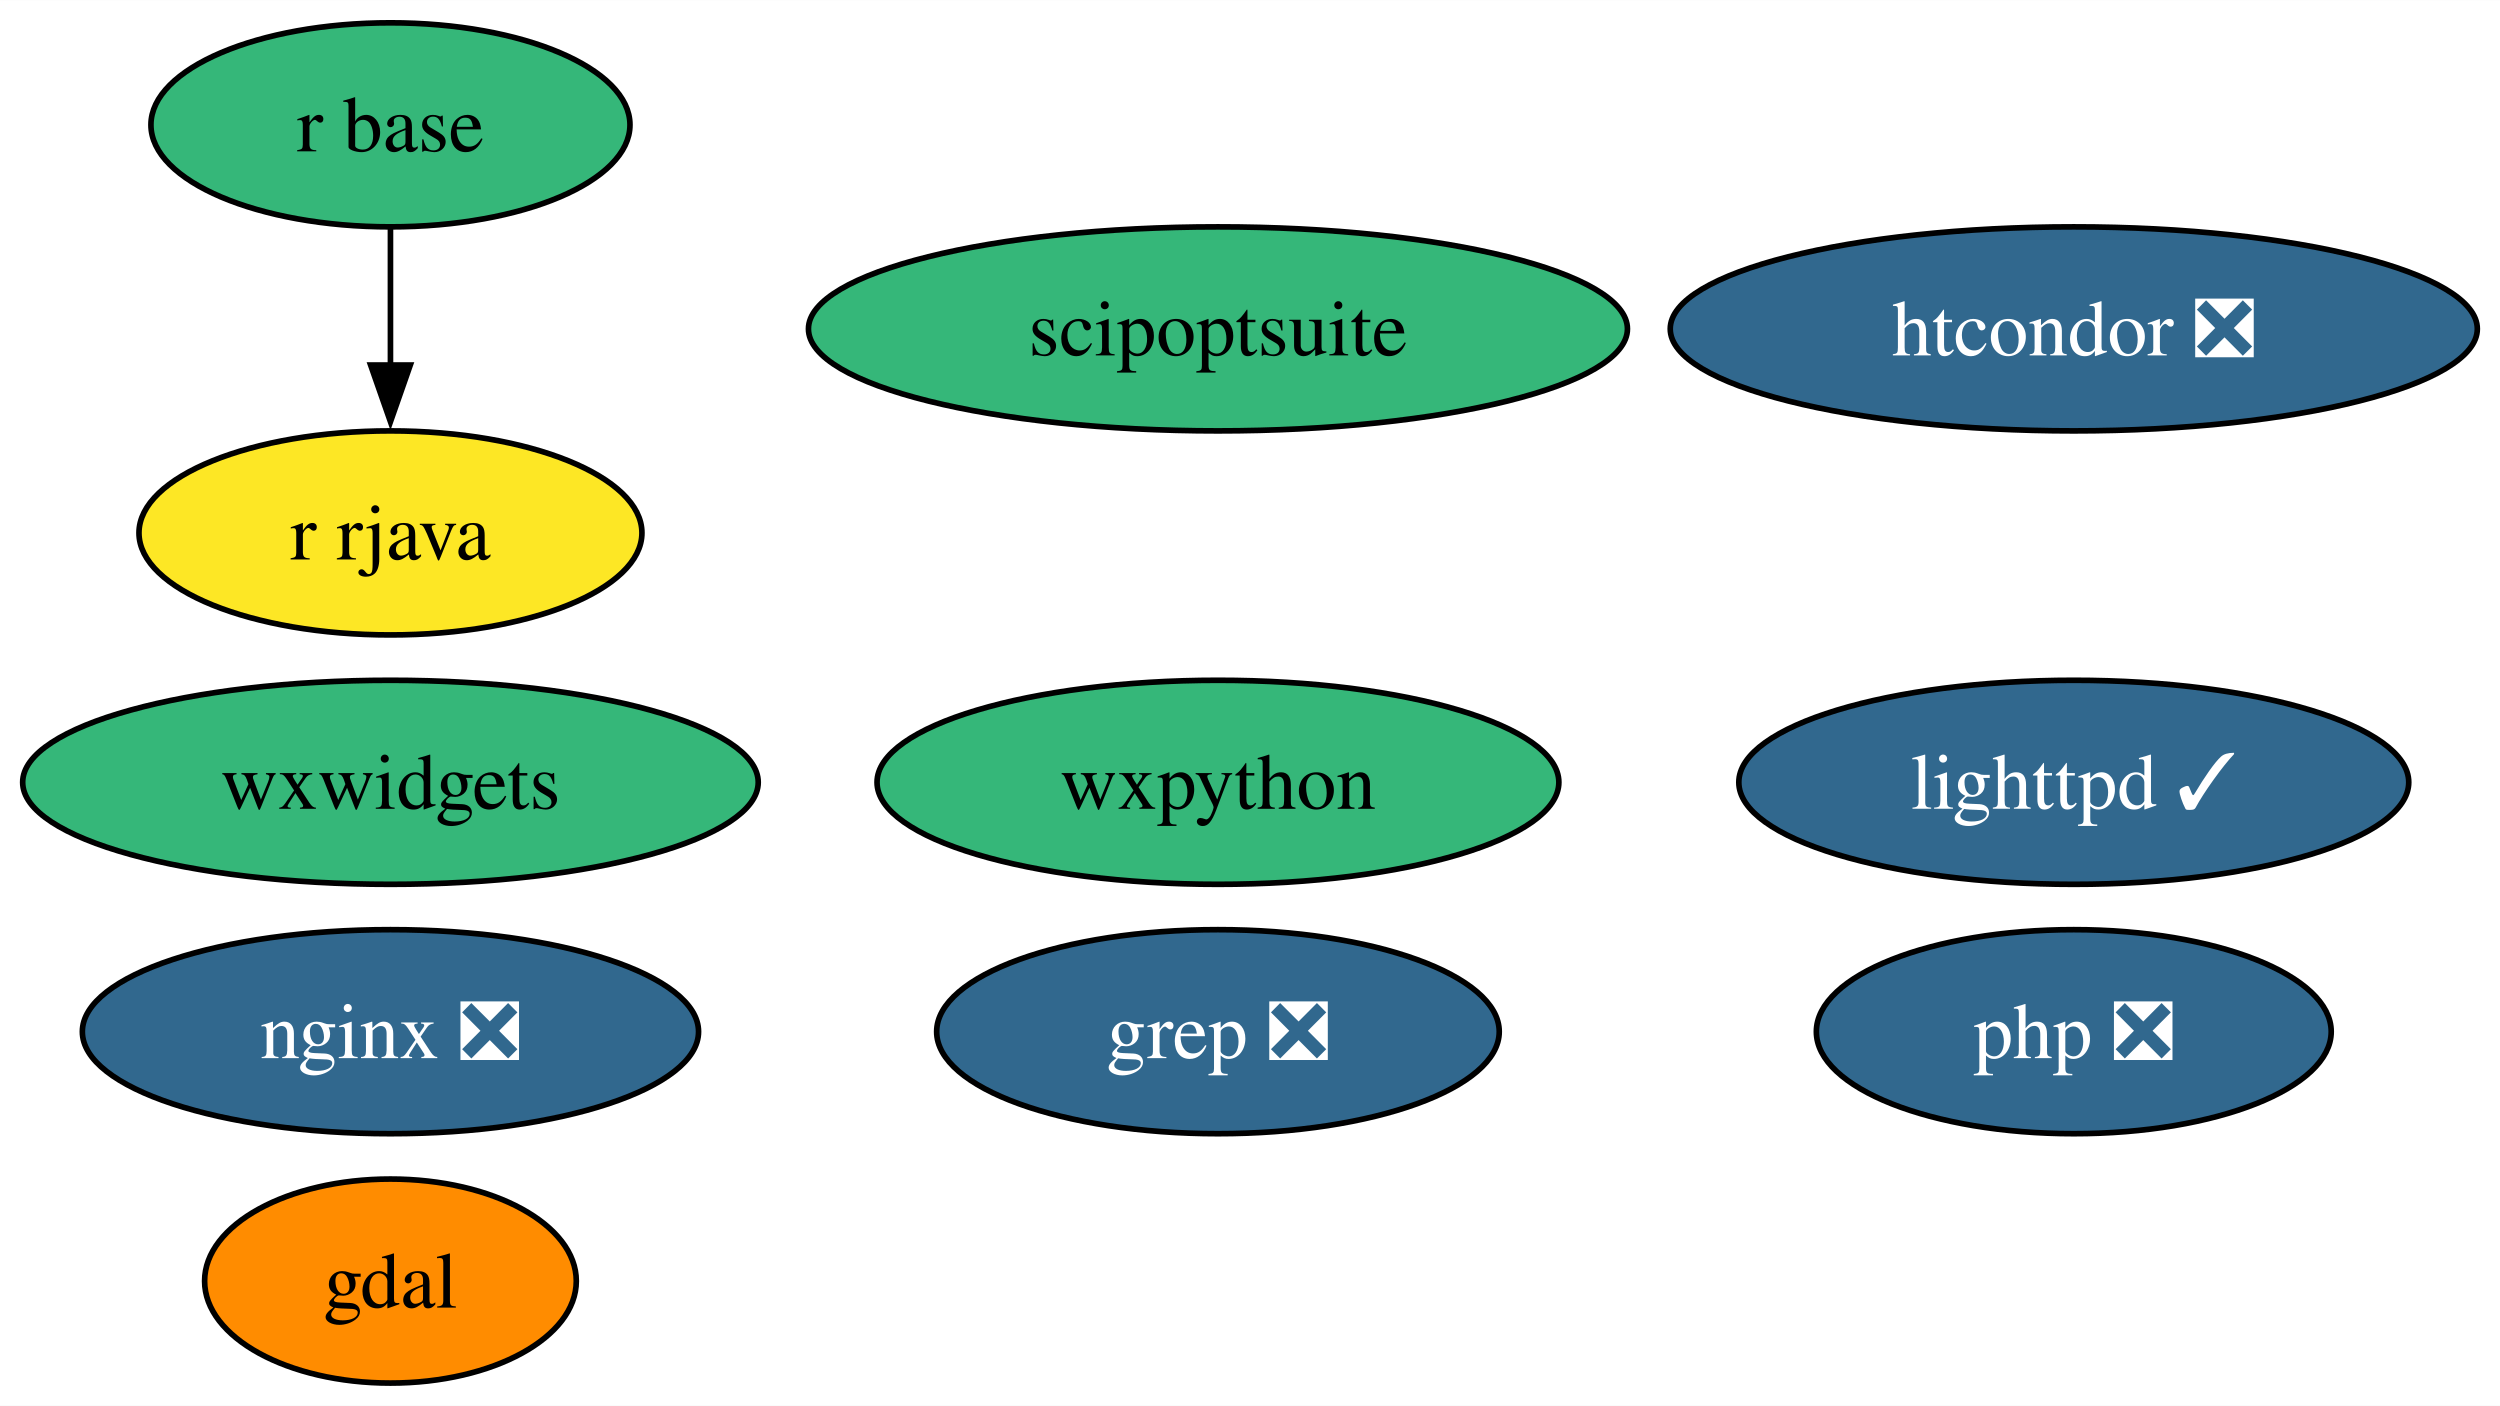
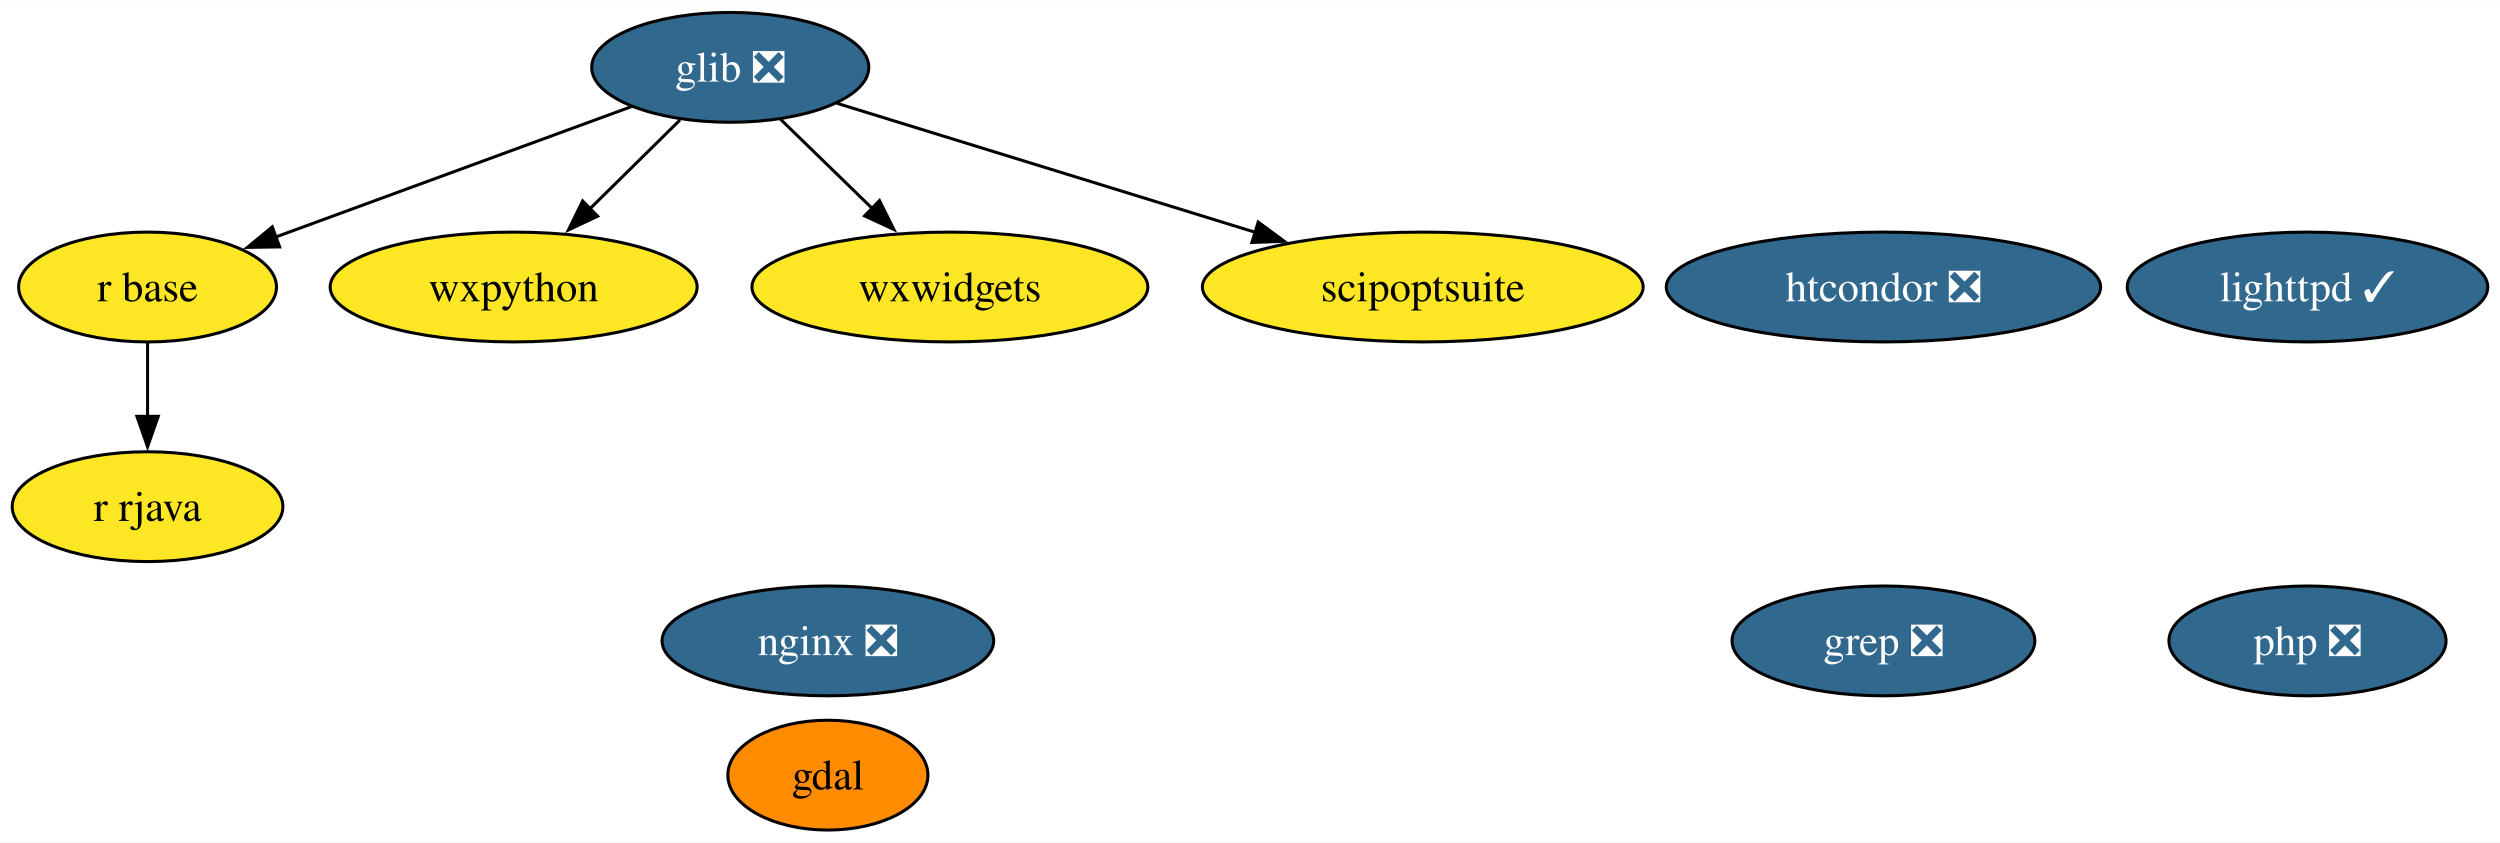
- <svg xmlns="http://www.w3.org/2000/svg" xmlns:xlink="http://www.w3.org/1999/xlink" width="441pt" height="248pt" viewBox="0.00 0.00 441.09 248.00">
-   <g id="graph0" class="graph" transform="scale(1 1) rotate(0) translate(4 244)">
-     <polygon fill="white" stroke="none" points="-4,4 -4,-244 437.09,-244 437.09,4 -4,4" />
+ <svg xmlns="http://www.w3.org/2000/svg" xmlns:xlink="http://www.w3.org/1999/xlink" width="819pt" height="276pt" viewBox="0.00 0.00 819.47 276.00">
+   <g id="graph0" class="graph" transform="scale(1 1) rotate(0) translate(4 272)">
+     <polygon fill="white" stroke="none" points="-4,4 -4,-272 815.47,-272 815.47,4 -4,4" />
    <g id="node1" class="node">
      <g id="a_node1">
        <a xlink:href="https://github.com/conda-forge/gdal-feedstock" xlink:title="gdal">
-           <ellipse fill="#ff8c00" stroke="black" cx="64.89" cy="-18" rx="32.79" ry="18" />
-           <text text-anchor="middle" x="64.89" y="-13.32" font-family="Times,serif" font-size="14.00">gdal</text>
+           <ellipse fill="#ff8c00" stroke="black" cx="267.37" cy="-18" rx="32.79" ry="18" />
+           <text text-anchor="middle" x="267.37" y="-13.32" font-family="Times,serif" font-size="14.00">gdal</text>
        </a>
      </g>
    </g>
    <g id="node2" class="node">
      <g id="a_node2">
-         <a xlink:href="https://github.com/conda-forge/lighttpd-feedstock/pull/34" xlink:title="lighttpd ✓">
-           <ellipse fill="#31688e" stroke="black" cx="361.89" cy="-106" rx="59.1" ry="18" />
-           <text text-anchor="middle" x="361.89" y="-101.33" font-family="Times,serif" font-size="14.00" fill="white">lighttpd ✓</text>
+         <a xlink:href="https://github.com/conda-forge/glib-feedstock/pull/164" xlink:title="glib ❎">
+           <ellipse fill="#31688e" stroke="black" cx="235.37" cy="-250" rx="45.42" ry="18" />
+           <text text-anchor="middle" x="235.37" y="-245.32" font-family="Times,serif" font-size="14.00" fill="white">glib ❎</text>
        </a>
      </g>
    </g>
+     <g id="node5" class="node">
+       <g id="a_node5">
+         <a xlink:href="https://github.com/conda-forge/r-base-feedstock" xlink:title="r base">
+           <ellipse fill="#fde725" stroke="black" cx="44.37" cy="-178" rx="42.26" ry="18" />
+           <text text-anchor="middle" x="44.37" y="-173.32" font-family="Times,serif" font-size="14.00">r base</text>
+         </a>
+       </g>
+     </g>
+     <g id="edge1" class="edge">
+       <path fill="none" stroke="black" d="M202.97,-237.13C170.75,-225.32 121.2,-207.16 86.06,-194.28" />
+       <polygon fill="black" stroke="black" points="87.67,-191.14 77.08,-190.99 85.26,-197.72 87.67,-191.14" />
+     </g>
+     <g id="node7" class="node">
+       <g id="a_node7">
+         <a xlink:href="https://github.com/conda-forge/wxpython-feedstock" xlink:title="wxpython">
+           <ellipse fill="#fde725" stroke="black" cx="164.37" cy="-178" rx="60.15" ry="18" />
+           <text text-anchor="middle" x="164.37" y="-173.32" font-family="Times,serif" font-size="14.00">wxpython</text>
+         </a>
+       </g>
+     </g>
+     <g id="edge2" class="edge">
+       <path fill="none" stroke="black" d="M218.9,-232.76C210.07,-224.06 199,-213.15 189.15,-203.43" />
+       <polygon fill="black" stroke="black" points="191.9,-201.22 182.32,-196.7 186.98,-206.21 191.9,-201.22" />
+     </g>
+     <g id="node10" class="node">
+       <g id="a_node10">
+         <a xlink:href="https://github.com/conda-forge/wxwidgets-feedstock" xlink:title="wxwidgets">
+           <ellipse fill="#fde725" stroke="black" cx="307.37" cy="-178" rx="64.89" ry="18" />
+           <text text-anchor="middle" x="307.37" y="-173.32" font-family="Times,serif" font-size="14.00">wxwidgets</text>
+         </a>
+       </g>
+     </g>
+     <g id="edge3" class="edge">
+       <path fill="none" stroke="black" d="M251.71,-233.12C260.65,-224.42 271.94,-213.45 282,-203.66" />
+       <polygon fill="black" stroke="black" points="284.28,-206.33 289.01,-196.85 279.4,-201.31 284.28,-206.33" />
+     </g>
+     <g id="node11" class="node">
+       <g id="a_node11">
+         <a xlink:href="https://github.com/conda-forge/scipoptsuite-feedstock" xlink:title="scipoptsuite">
+           <ellipse fill="#fde725" stroke="black" cx="462.37" cy="-178" rx="72.25" ry="18" />
+           <text text-anchor="middle" x="462.37" y="-173.32" font-family="Times,serif" font-size="14.00">scipoptsuite</text>
+         </a>
+       </g>
+     </g>
+     <g id="edge4" class="edge">
+       <path fill="none" stroke="black" d="M270.34,-238.22C306.95,-226.93 364.94,-209.04 407.62,-195.88" />
+       <polygon fill="black" stroke="black" points="408.43,-199.3 416.95,-193 406.37,-192.61 408.43,-199.3" />
+     </g>
    <g id="node3" class="node">
      <g id="a_node3">
-         <a xlink:href="https://github.com/conda-forge/nginx-feedstock/pull/88" xlink:title="nginx ❎">
-           <ellipse fill="#31688e" stroke="black" cx="64.89" cy="-62" rx="54.36" ry="18" />
-           <text text-anchor="middle" x="64.89" y="-57.33" font-family="Times,serif" font-size="14.00" fill="white">nginx ❎</text>
+         <a xlink:href="https://github.com/conda-forge/lighttpd-feedstock/pull/34" xlink:title="lighttpd ✓">
+           <ellipse fill="#31688e" stroke="black" cx="752.37" cy="-178" rx="59.1" ry="18" />
+           <text text-anchor="middle" x="752.37" y="-173.32" font-family="Times,serif" font-size="14.00" fill="white">lighttpd ✓</text>
        </a>
      </g>
    </g>
    <g id="node4" class="node">
      <g id="a_node4">
-         <a xlink:href="https://github.com/conda-forge/r-base-feedstock" xlink:title="r base">
-           <ellipse fill="#35b779" stroke="black" cx="64.89" cy="-222" rx="42.26" ry="18" />
-           <text text-anchor="middle" x="64.89" y="-217.32" font-family="Times,serif" font-size="14.00">r base</text>
+         <a xlink:href="https://github.com/conda-forge/nginx-feedstock/pull/88" xlink:title="nginx ❎">
+           <ellipse fill="#31688e" stroke="black" cx="267.37" cy="-62" rx="54.36" ry="18" />
+           <text text-anchor="middle" x="267.37" y="-57.33" font-family="Times,serif" font-size="14.00" fill="white">nginx ❎</text>
        </a>
      </g>
    </g>
-     <g id="node5" class="node">
-       <g id="a_node5">
+     <g id="node6" class="node">
+       <g id="a_node6">
        <a xlink:href="https://github.com/conda-forge/r-rjava-feedstock" xlink:title="r rjava">
-           <ellipse fill="#fde725" stroke="black" cx="64.89" cy="-150" rx="44.37" ry="18" />
-           <text text-anchor="middle" x="64.89" y="-145.32" font-family="Times,serif" font-size="14.00">r rjava</text>
+           <ellipse fill="#fde725" stroke="black" cx="44.37" cy="-106" rx="44.37" ry="18" />
+           <text text-anchor="middle" x="44.37" y="-101.33" font-family="Times,serif" font-size="14.00">r rjava</text>
        </a>
      </g>
    </g>
-     <g id="edge1" class="edge">
-       <path fill="none" stroke="black" d="M64.89,-203.7C64.89,-196.41 64.89,-187.73 64.89,-179.54" />
-       <polygon fill="black" stroke="black" points="68.39,-179.62 64.89,-169.62 61.39,-179.62 68.39,-179.62" />
-     </g>
-     <g id="node6" class="node">
-       <g id="a_node6">
-         <a xlink:href="https://github.com/conda-forge/wxpython-feedstock" xlink:title="wxpython">
-           <ellipse fill="#35b779" stroke="black" cx="210.89" cy="-106" rx="60.15" ry="18" />
-           <text text-anchor="middle" x="210.89" y="-101.33" font-family="Times,serif" font-size="14.00">wxpython</text>
-         </a>
-       </g>
-     </g>
-     <g id="node7" class="node">
-       <g id="a_node7">
-         <a xlink:href="https://github.com/conda-forge/grep-feedstock/pull/8" xlink:title="grep ❎">
-           <ellipse fill="#31688e" stroke="black" cx="210.89" cy="-62" rx="49.63" ry="18" />
-           <text text-anchor="middle" x="210.89" y="-57.33" font-family="Times,serif" font-size="14.00" fill="white">grep ❎</text>
-         </a>
-       </g>
+     <g id="edge5" class="edge">
+       <path fill="none" stroke="black" d="M44.37,-159.7C44.37,-152.41 44.37,-143.73 44.37,-135.54" />
+       <polygon fill="black" stroke="black" points="47.87,-135.62 44.37,-125.62 40.87,-135.62 47.87,-135.62" />
    </g>
    <g id="node8" class="node">
      <g id="a_node8">
-         <a xlink:href="https://github.com/conda-forge/htcondor-feedstock/pull/217" xlink:title="htcondor ❎">
-           <ellipse fill="#31688e" stroke="black" cx="361.89" cy="-186" rx="71.2" ry="18" />
-           <text text-anchor="middle" x="361.89" y="-181.32" font-family="Times,serif" font-size="14.00" fill="white">htcondor ❎</text>
+         <a xlink:href="https://github.com/conda-forge/grep-feedstock/pull/8" xlink:title="grep ❎">
+           <ellipse fill="#31688e" stroke="black" cx="613.37" cy="-62" rx="49.63" ry="18" />
+           <text text-anchor="middle" x="613.37" y="-57.33" font-family="Times,serif" font-size="14.00" fill="white">grep ❎</text>
        </a>
      </g>
    </g>
    <g id="node9" class="node">
      <g id="a_node9">
-         <a xlink:href="https://github.com/conda-forge/wxwidgets-feedstock" xlink:title="wxwidgets">
-           <ellipse fill="#35b779" stroke="black" cx="64.89" cy="-106" rx="64.89" ry="18" />
-           <text text-anchor="middle" x="64.89" y="-101.33" font-family="Times,serif" font-size="14.00">wxwidgets</text>
+         <a xlink:href="https://github.com/conda-forge/htcondor-feedstock/pull/217" xlink:title="htcondor ❎">
+           <ellipse fill="#31688e" stroke="black" cx="613.37" cy="-178" rx="71.2" ry="18" />
+           <text text-anchor="middle" x="613.37" y="-173.32" font-family="Times,serif" font-size="14.00" fill="white">htcondor ❎</text>
        </a>
      </g>
    </g>
-     <g id="node10" class="node">
-       <g id="a_node10">
-         <a xlink:href="https://github.com/conda-forge/scipoptsuite-feedstock" xlink:title="scipoptsuite">
-           <ellipse fill="#35b779" stroke="black" cx="210.89" cy="-186" rx="72.25" ry="18" />
-           <text text-anchor="middle" x="210.89" y="-181.32" font-family="Times,serif" font-size="14.00">scipoptsuite</text>
-         </a>
-       </g>
-     </g>
-     <g id="node11" class="node">
-       <g id="a_node11">
+     <g id="node12" class="node">
+       <g id="a_node12">
        <a xlink:href="https://github.com/conda-forge/php-feedstock/pull/94" xlink:title="php ❎">
-           <ellipse fill="#31688e" stroke="black" cx="361.89" cy="-62" rx="45.42" ry="18" />
-           <text text-anchor="middle" x="361.89" y="-57.33" font-family="Times,serif" font-size="14.00" fill="white">php ❎</text>
+           <ellipse fill="#31688e" stroke="black" cx="752.37" cy="-62" rx="45.42" ry="18" />
+           <text text-anchor="middle" x="752.37" y="-57.33" font-family="Times,serif" font-size="14.00" fill="white">php ❎</text>
        </a>
      </g>
    </g>
  </g>
</svg>
